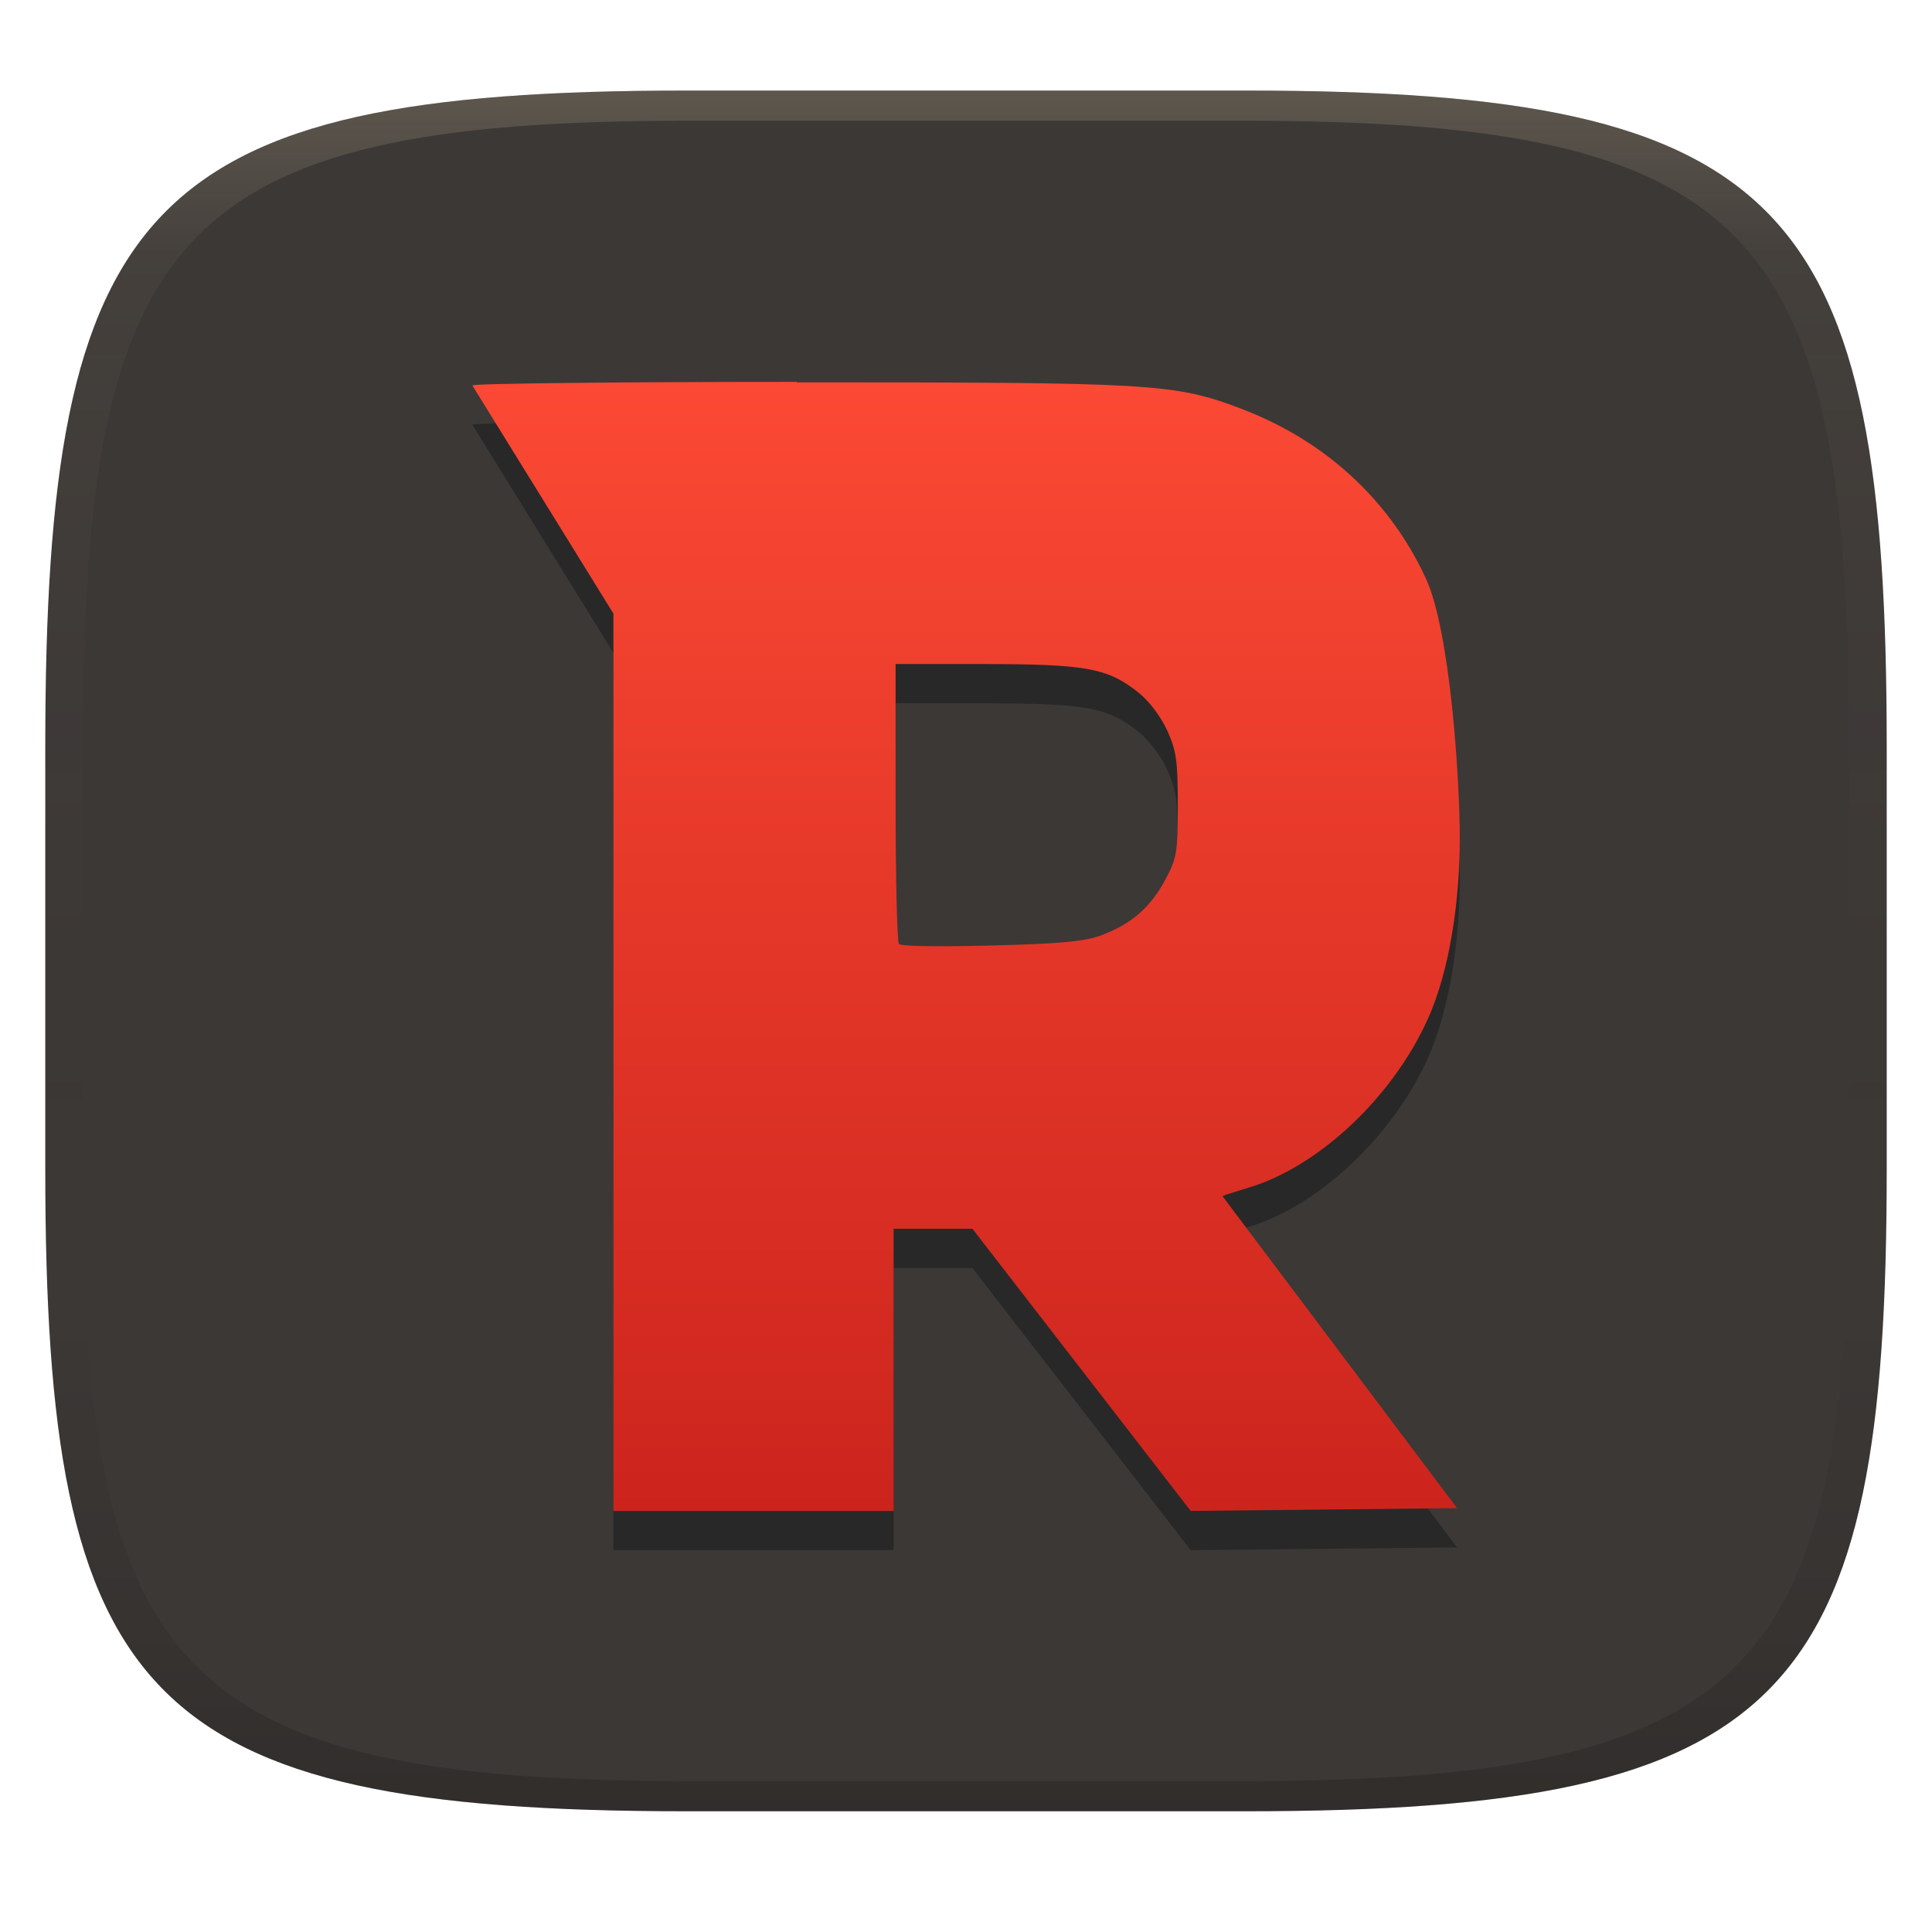
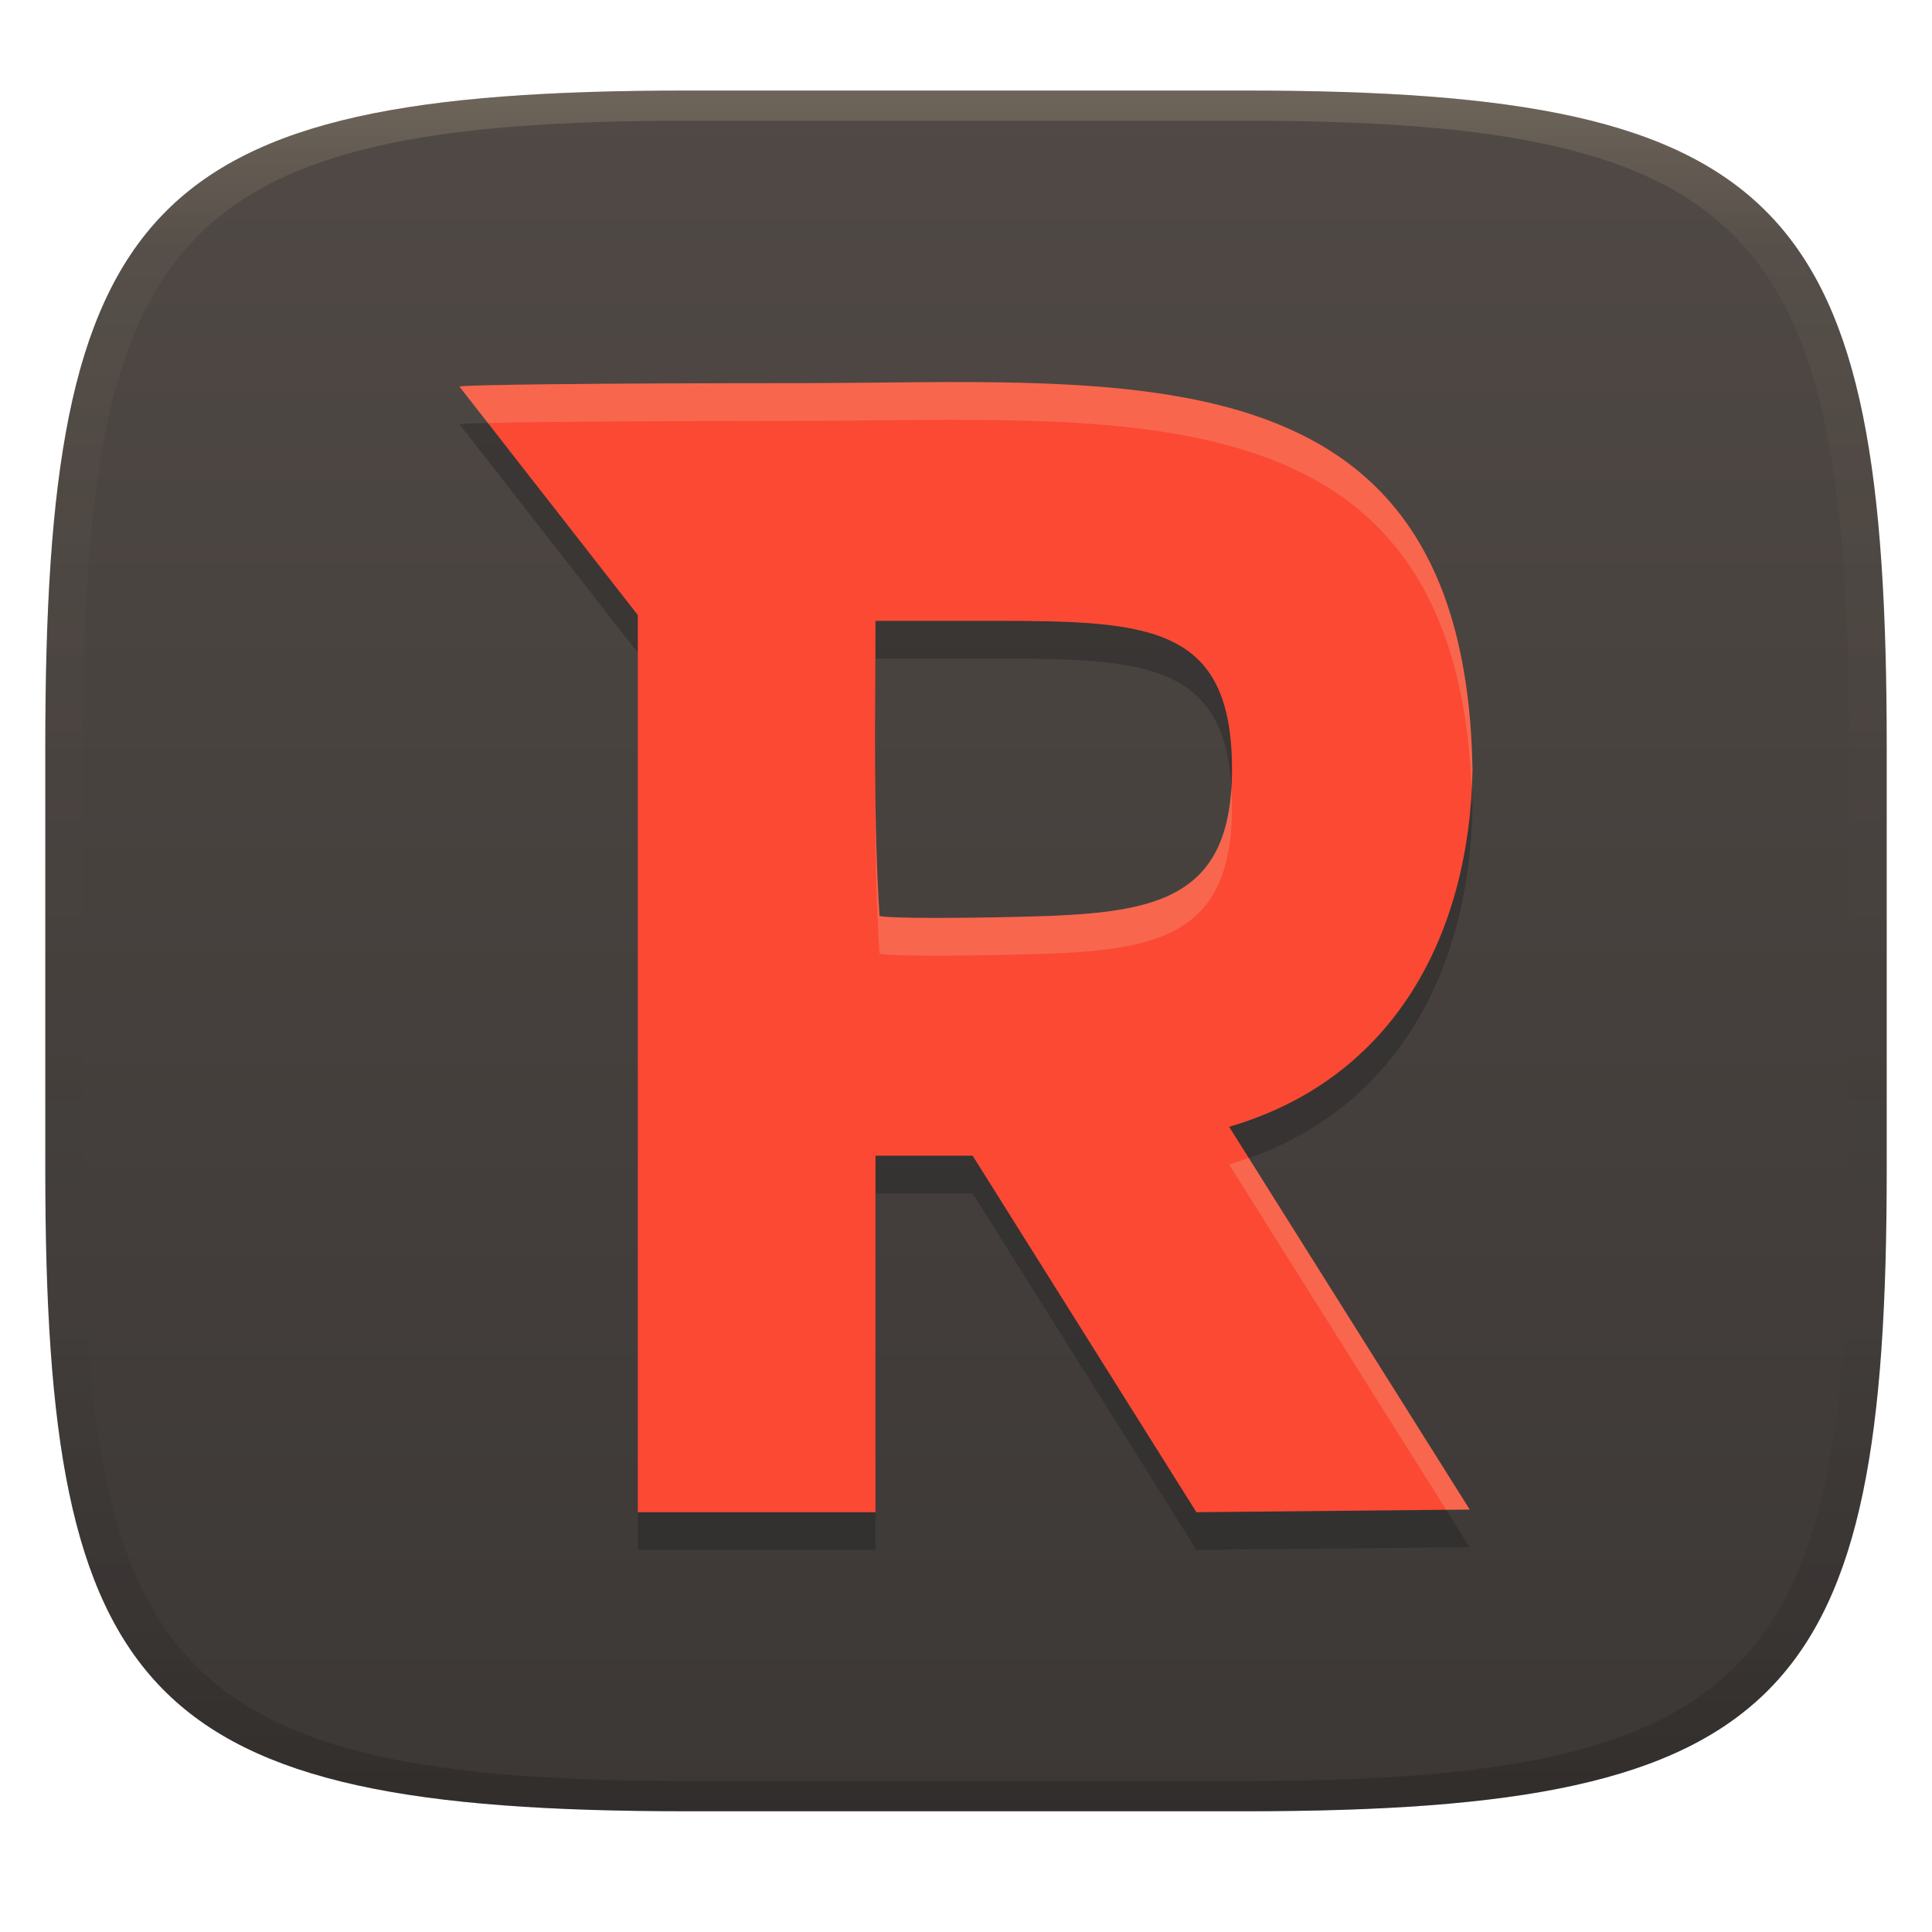
<svg xmlns="http://www.w3.org/2000/svg" width="256" height="256" version="1.1">
  <defs>
    <linearGradient id="linearGradient31" x1=".5" x2=".5" y2="1" gradientTransform="matrix(244,0,0,228,5.986,12)" gradientUnits="userSpaceOnUse">
      <stop stop-color="#ebdbb2" stop-opacity=".2" offset="0" />
      <stop stop-color="#ebdbb2" stop-opacity=".05" offset=".1" />
      <stop stop-opacity="0" offset=".704" />
      <stop stop-opacity=".1" offset=".897" />
      <stop stop-opacity=".2" offset="1" />
    </linearGradient>
    <linearGradient id="linearGradient6" x1="140" x2="140" y1="12" y2="240" gradientUnits="userSpaceOnUse">
-       <stop stop-color="#3c3836" offset="0" />
+       <stop stop-color="#504945" offset="0" />
      <stop stop-color="#3c3836" offset="1" />
-     </linearGradient>
-     <linearGradient id="linearGradient9" x1="95" x2="95" y1="50" y2="200" gradientUnits="userSpaceOnUse">
-       <stop stop-color="#fb4934" offset="0" />
-       <stop stop-color="#cc241d" offset="1" />
    </linearGradient>
  </defs>
  <path d="m165 12c72 0 85 15 85 87v56c0 70-13 85-85 85h-74c-72 0-85-15-85-85v-56c0-72 13-87 85-87z" fill="url(#linearGradient6)" style="isolation:isolate" />
-   <path class="ColorScheme-Text" d="m105.6 55.8c-23.67 0-43.02 0.219-43.01 0.474l18.69 30.23v118.9h37.13v-37.39h10.44l28.92 37.39 35.3-0.365-31.07-41.33c0.267-0.245 3.549-1.078 5.44-1.826 8.69-3.436 17.35-12 21.68-21.5 3.11-6.808 4.295-16.24 4.308-23.95 0.011-8.085-1.281-27.54-4.454-34.5-2.3-5.049-3.447-6.71-7.996-11.5-5.628-5.925-9.131-8.271-16.58-11.1-8.873-3.371-12.1-3.468-58.82-3.468zm13.07 37.39h11.07c14.2 0 16.97 0.484 21.14 3.797 1.378 1.095 2.982 3.224 3.797 5.039 1.208 2.692 1.388 4.054 1.388 9.895 0 6.25-0.139 7.014-1.643 9.821-1.956 3.65-4.394 5.814-8.361 7.339-2.332 0.896-5.597 1.19-15.63 1.424-6.964 0.162-11.08 0.053-11.32-0.219-0.242-0.275-0.438-8.736-0.438-18.8z" color="#ebdbb2" fill="#282828" stroke-width="10.68" />
-   <path class="ColorScheme-Text" d="m105.6 50.6c-23.67 0-43.02 0.219-43.01 0.474l18.69 30.23v118.9h37.13v-37.39h10.44l28.92 37.39 35.3-0.365-31.07-41.33c0.267-0.245 3.549-1.078 5.44-1.826 8.69-3.436 17.35-12 21.68-21.5 3.11-6.808 4.295-16.24 4.308-23.95 0.011-8.085-1.281-27.54-4.454-34.5-2.967-6.513-9.828-17-24.57-22.6-8.873-3.371-12.1-3.468-58.82-3.468zm13.07 37.39h11.07c14.2 0 16.97 0.484 21.14 3.797 1.378 1.095 2.982 3.224 3.797 5.039 1.208 2.692 1.388 4.054 1.388 9.895 0 6.25-0.139 7.014-1.643 9.821-1.956 3.65-4.394 5.814-8.361 7.339-2.332 0.896-5.597 1.19-15.63 1.424-6.964 0.162-11.08 0.053-11.32-0.219-0.242-0.275-0.438-8.736-0.438-18.8z" color="#ebdbb2" fill="url(#linearGradient9)" stroke-width="10.68" />
+   <path d="m105.01 55.77c-24.282 0-44.134 0.206-44.122 0.461l23.622 30.265v118.88h31.496v-47.243h12.872l29.65 47.243 36.217-0.354-31.88-50.719c21.929-6.378 31.874-25.568 32.249-47.29-0.938-56.83-45.724-51.221-90.104-51.242zm10.996 31.496h15.502c20.751 0 31.742 0.521 31.742 19.731 0 18.793-12.001 19.162-30.911 19.546-8.401 0.171-15.501 0.089-15.794-0.2-0.845-12.981-0.538-26.061-0.538-39.077z" fill="#282828" opacity=".5" stroke-width="7.874" />
+   <path d="m105.01 50.77c-24.282 0-44.134 0.206-44.122 0.461l23.622 30.265v118.88h31.496v-47.243h12.872l29.65 47.243 36.217-0.354-31.88-50.719c21.929-6.378 31.874-25.568 32.249-47.29-0.938-56.83-45.724-51.221-90.104-51.242zm10.996 31.496h15.502c20.751 0 31.742 0.521 31.742 19.731 0 18.793-12.001 19.162-30.911 19.546-8.401 0.171-15.501 0.089-15.794-0.2-0.845-12.981-0.538-26.061-0.538-39.077z" fill="#fb4934" stroke-width="7.874" />
+   <path d="m129.72 50.636c-8.058-0.057-16.394 0.139-24.715 0.135-24.282 0-44.133 0.205-44.121 0.461l3.76 4.816c6.827-0.163 22.332-0.277 40.361-0.277 43.678 0.021 87.717-5.367 89.996 48.635 0.04-0.797 0.096-1.588 0.109-2.393-0.762-46.174-30.472-51.131-65.391-51.377zm-13.756 51.879c-0.011 7.956 0.061 15.91 0.576 23.828 0.293 0.289 7.392 0.37 15.793 0.199 18.91-0.385 30.912-0.752 30.912-19.545 0-0.929-0.048-1.778-0.1-2.621-1.02 16.404-12.752 16.798-30.812 17.166-8.401 0.171-15.5 0.09-15.793-0.199-0.407-6.259-0.541-12.541-0.576-18.828zm49.488 50.91c-0.854 0.302-1.698 0.617-2.592 0.877l28.758 45.75 3.123-0.031z" fill="#ebdbb2" opacity=".2" stroke-width="7.874" />
  <path d="m91 12c-72 0-85 15-85 87v56c0 70 13 85 85 85h74c72 0 85-15 85-85v-56c0-72-13-87-85-87zm0 4h74c68 0 80 15 80 83v56c0 66-12 81-80 81h-74c-68 0-80-15-80-81v-56c0-68 12-83 80-83z" fill="url(#linearGradient31)" style="isolation:isolate" />
</svg>
